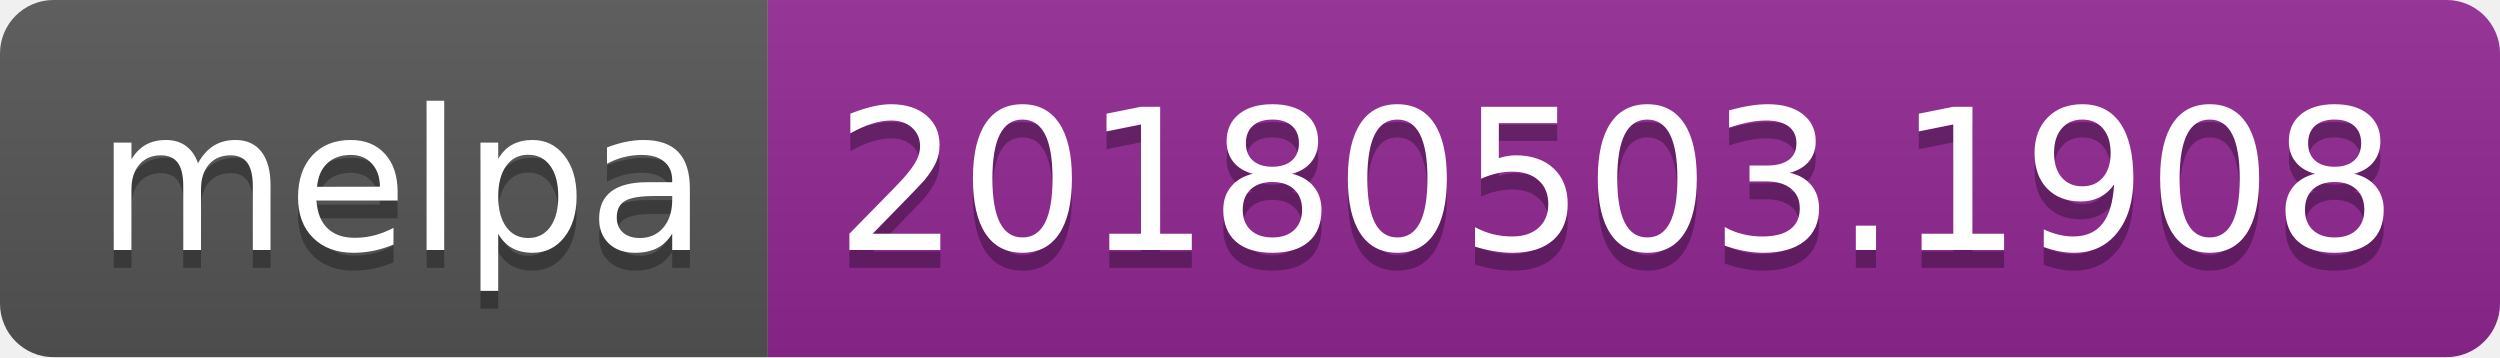
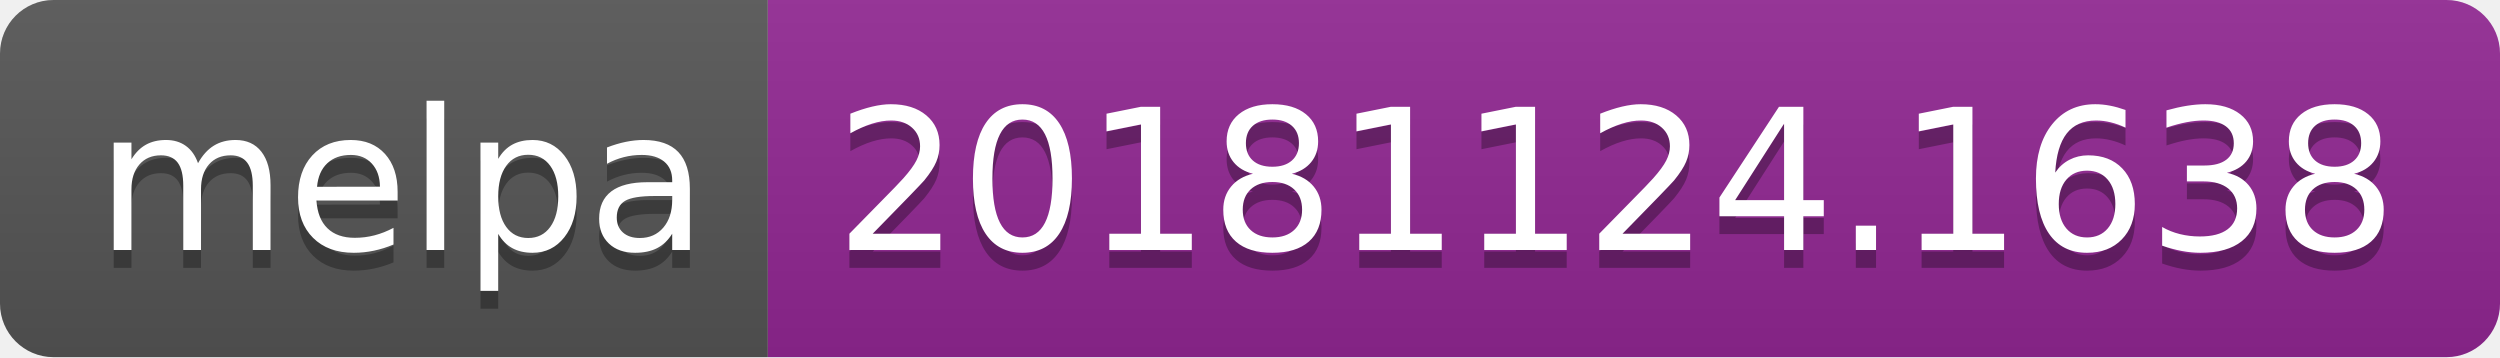
<svg xmlns="http://www.w3.org/2000/svg" width="140" height="20">
  <linearGradient id="b" x2="0" y2="100%">
    <stop offset="0" stop-color="#bbb" stop-opacity=".1" />
    <stop offset="1" stop-opacity=".1" />
  </linearGradient>
  <clipPath id="a">
    <rect width="140" height="20" rx="3" fill="#fff" />
  </clipPath>
  <g clip-path="url(#a)">
    <path fill="#555" d="M0 0h43v20H0z" />
    <path fill="#922793" d="M43 0h97v20H43z" />
    <path fill="url(#b)" d="M0 0h140v20H0z" />
  </g>
  <g fill="#fff" text-anchor="middle" font-family="DejaVu Sans,Verdana,Geneva,sans-serif" font-size="110">
    <text x="225" y="150" fill="#010101" fill-opacity=".3" transform="scale(.1)" textLength="330">melpa</text>
    <text x="225" y="140" transform="scale(.1)" textLength="330">melpa</text>
-     <text x="905" y="150" fill="#010101" fill-opacity=".3" transform="scale(.1)" textLength="870">20180503.1908</text>
-     <text x="905" y="140" transform="scale(.1)" textLength="870">20180503.1908</text>
+     <text x="905" y="150" fill="#010101" fill-opacity=".3" transform="scale(.1)" textLength="870">20181124.1638</text>
+     <text x="905" y="140" transform="scale(.1)" textLength="870">20181124.1638</text>
  </g>
</svg>
